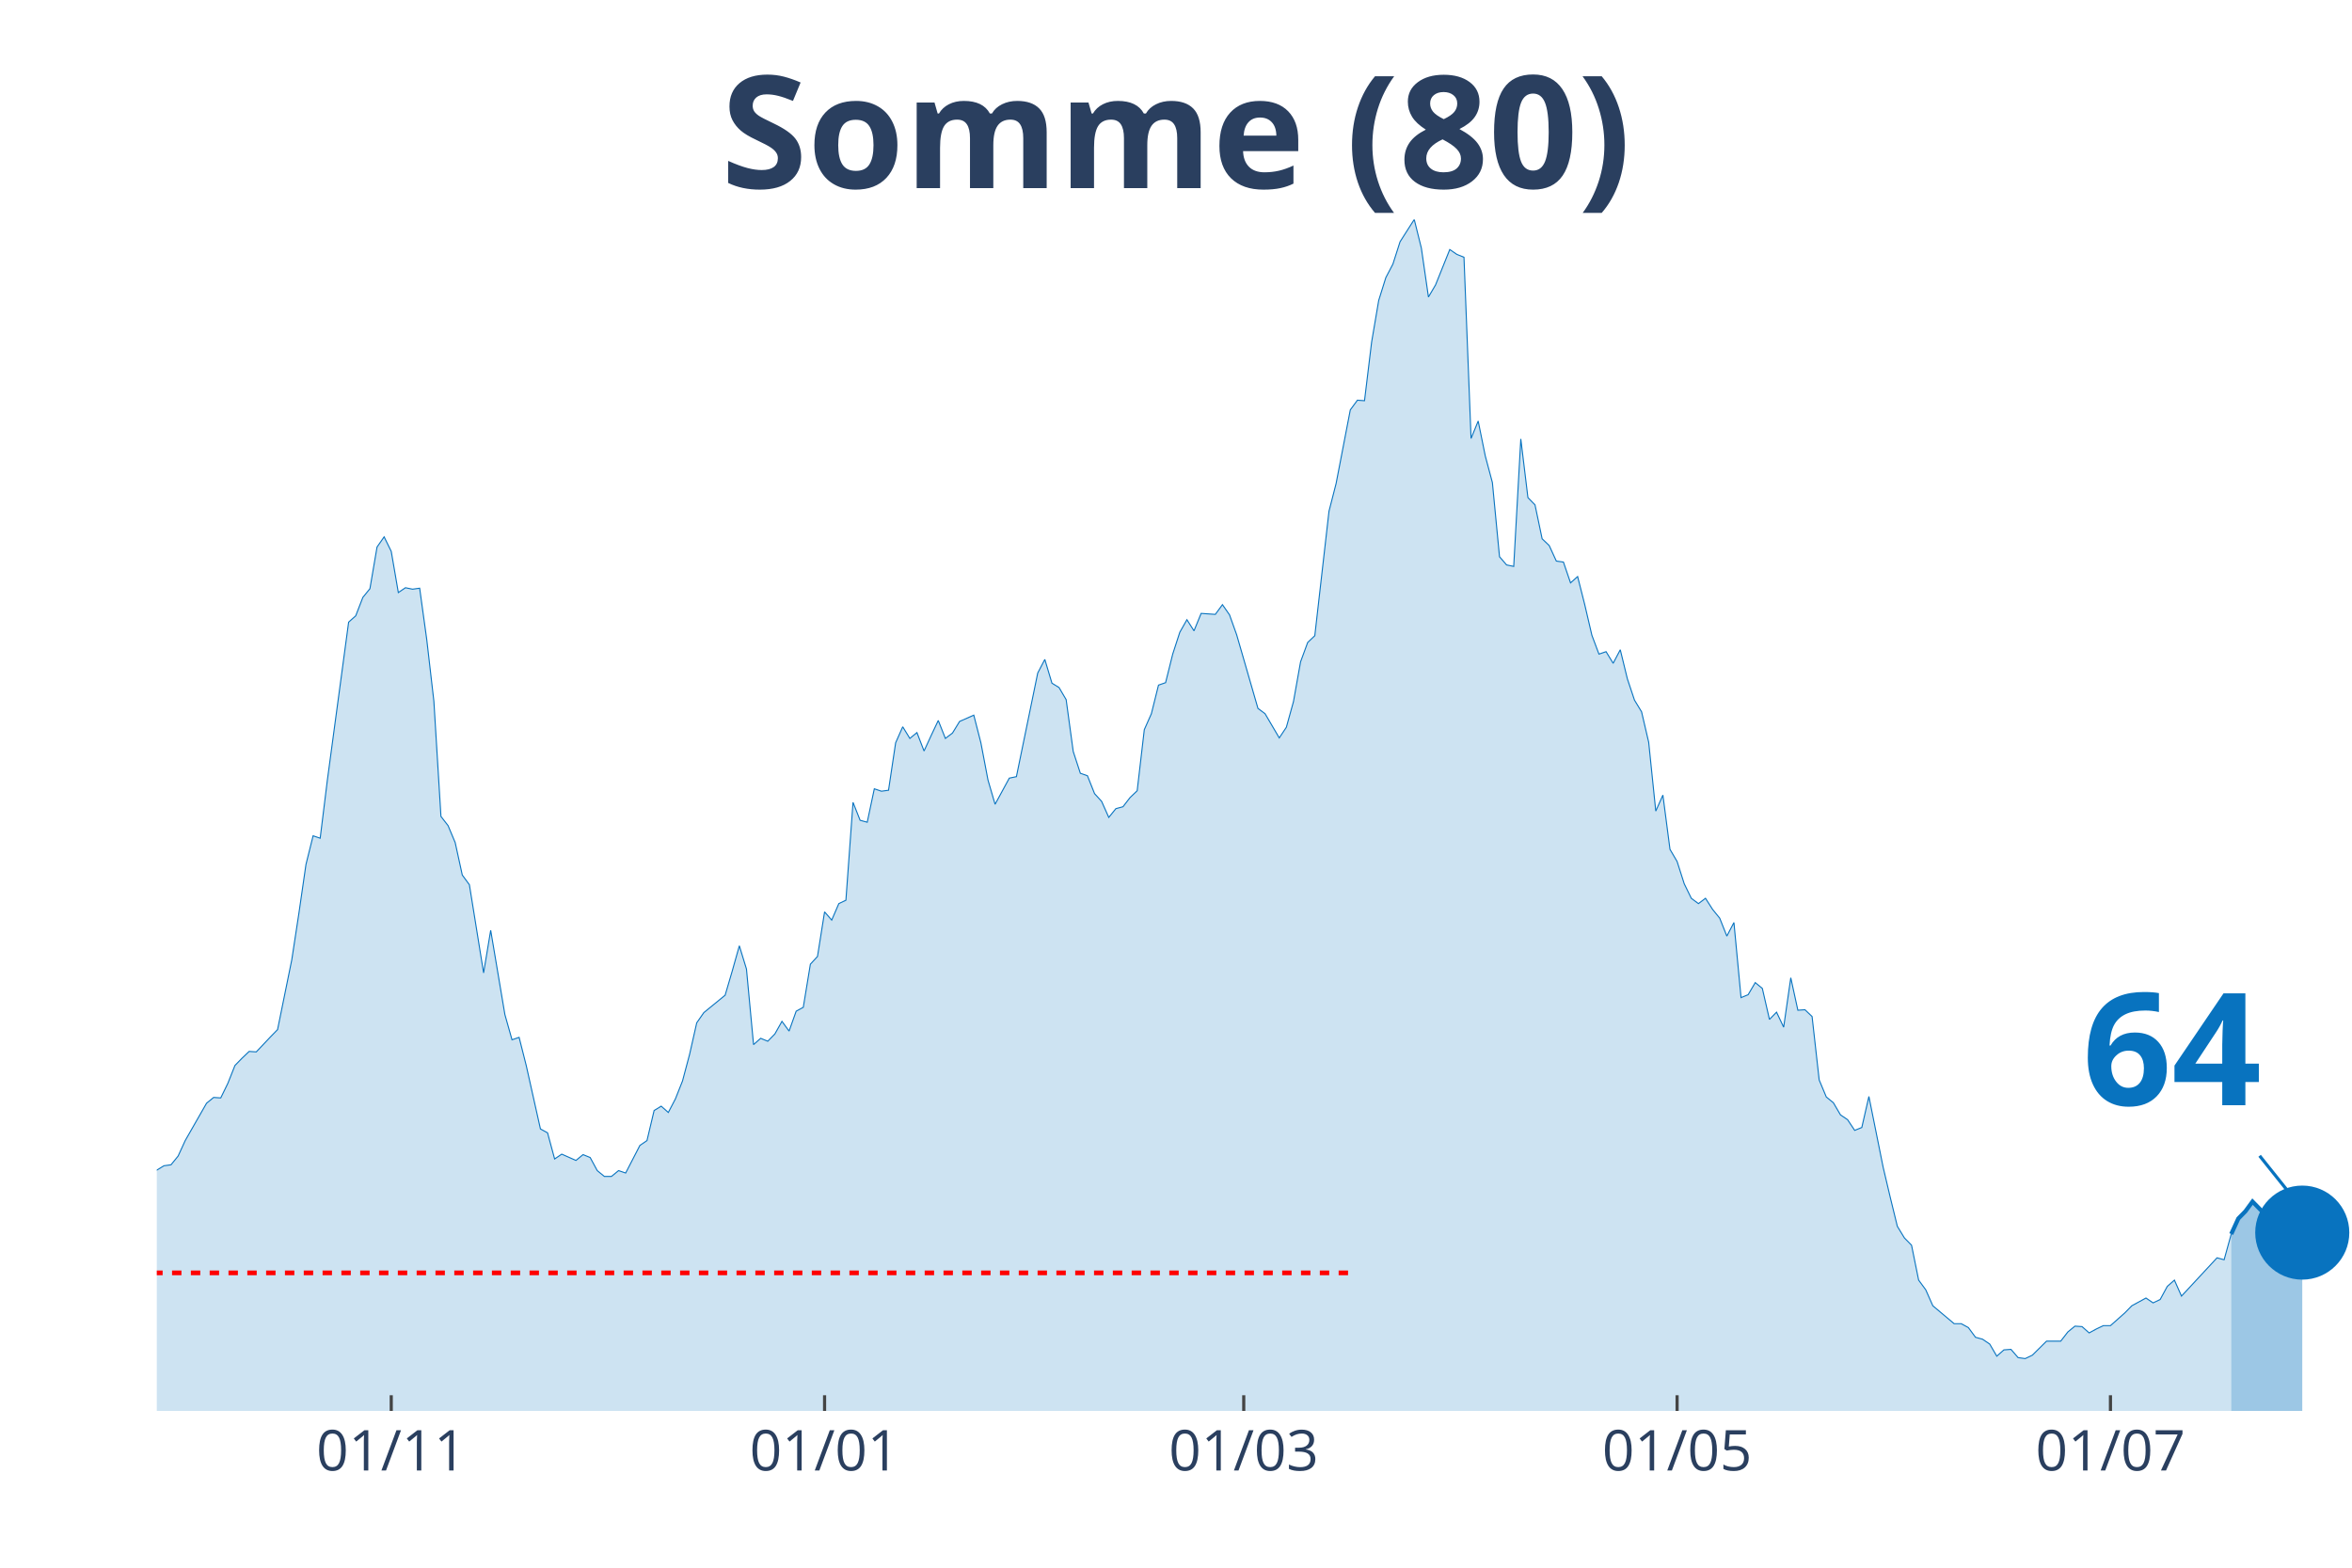
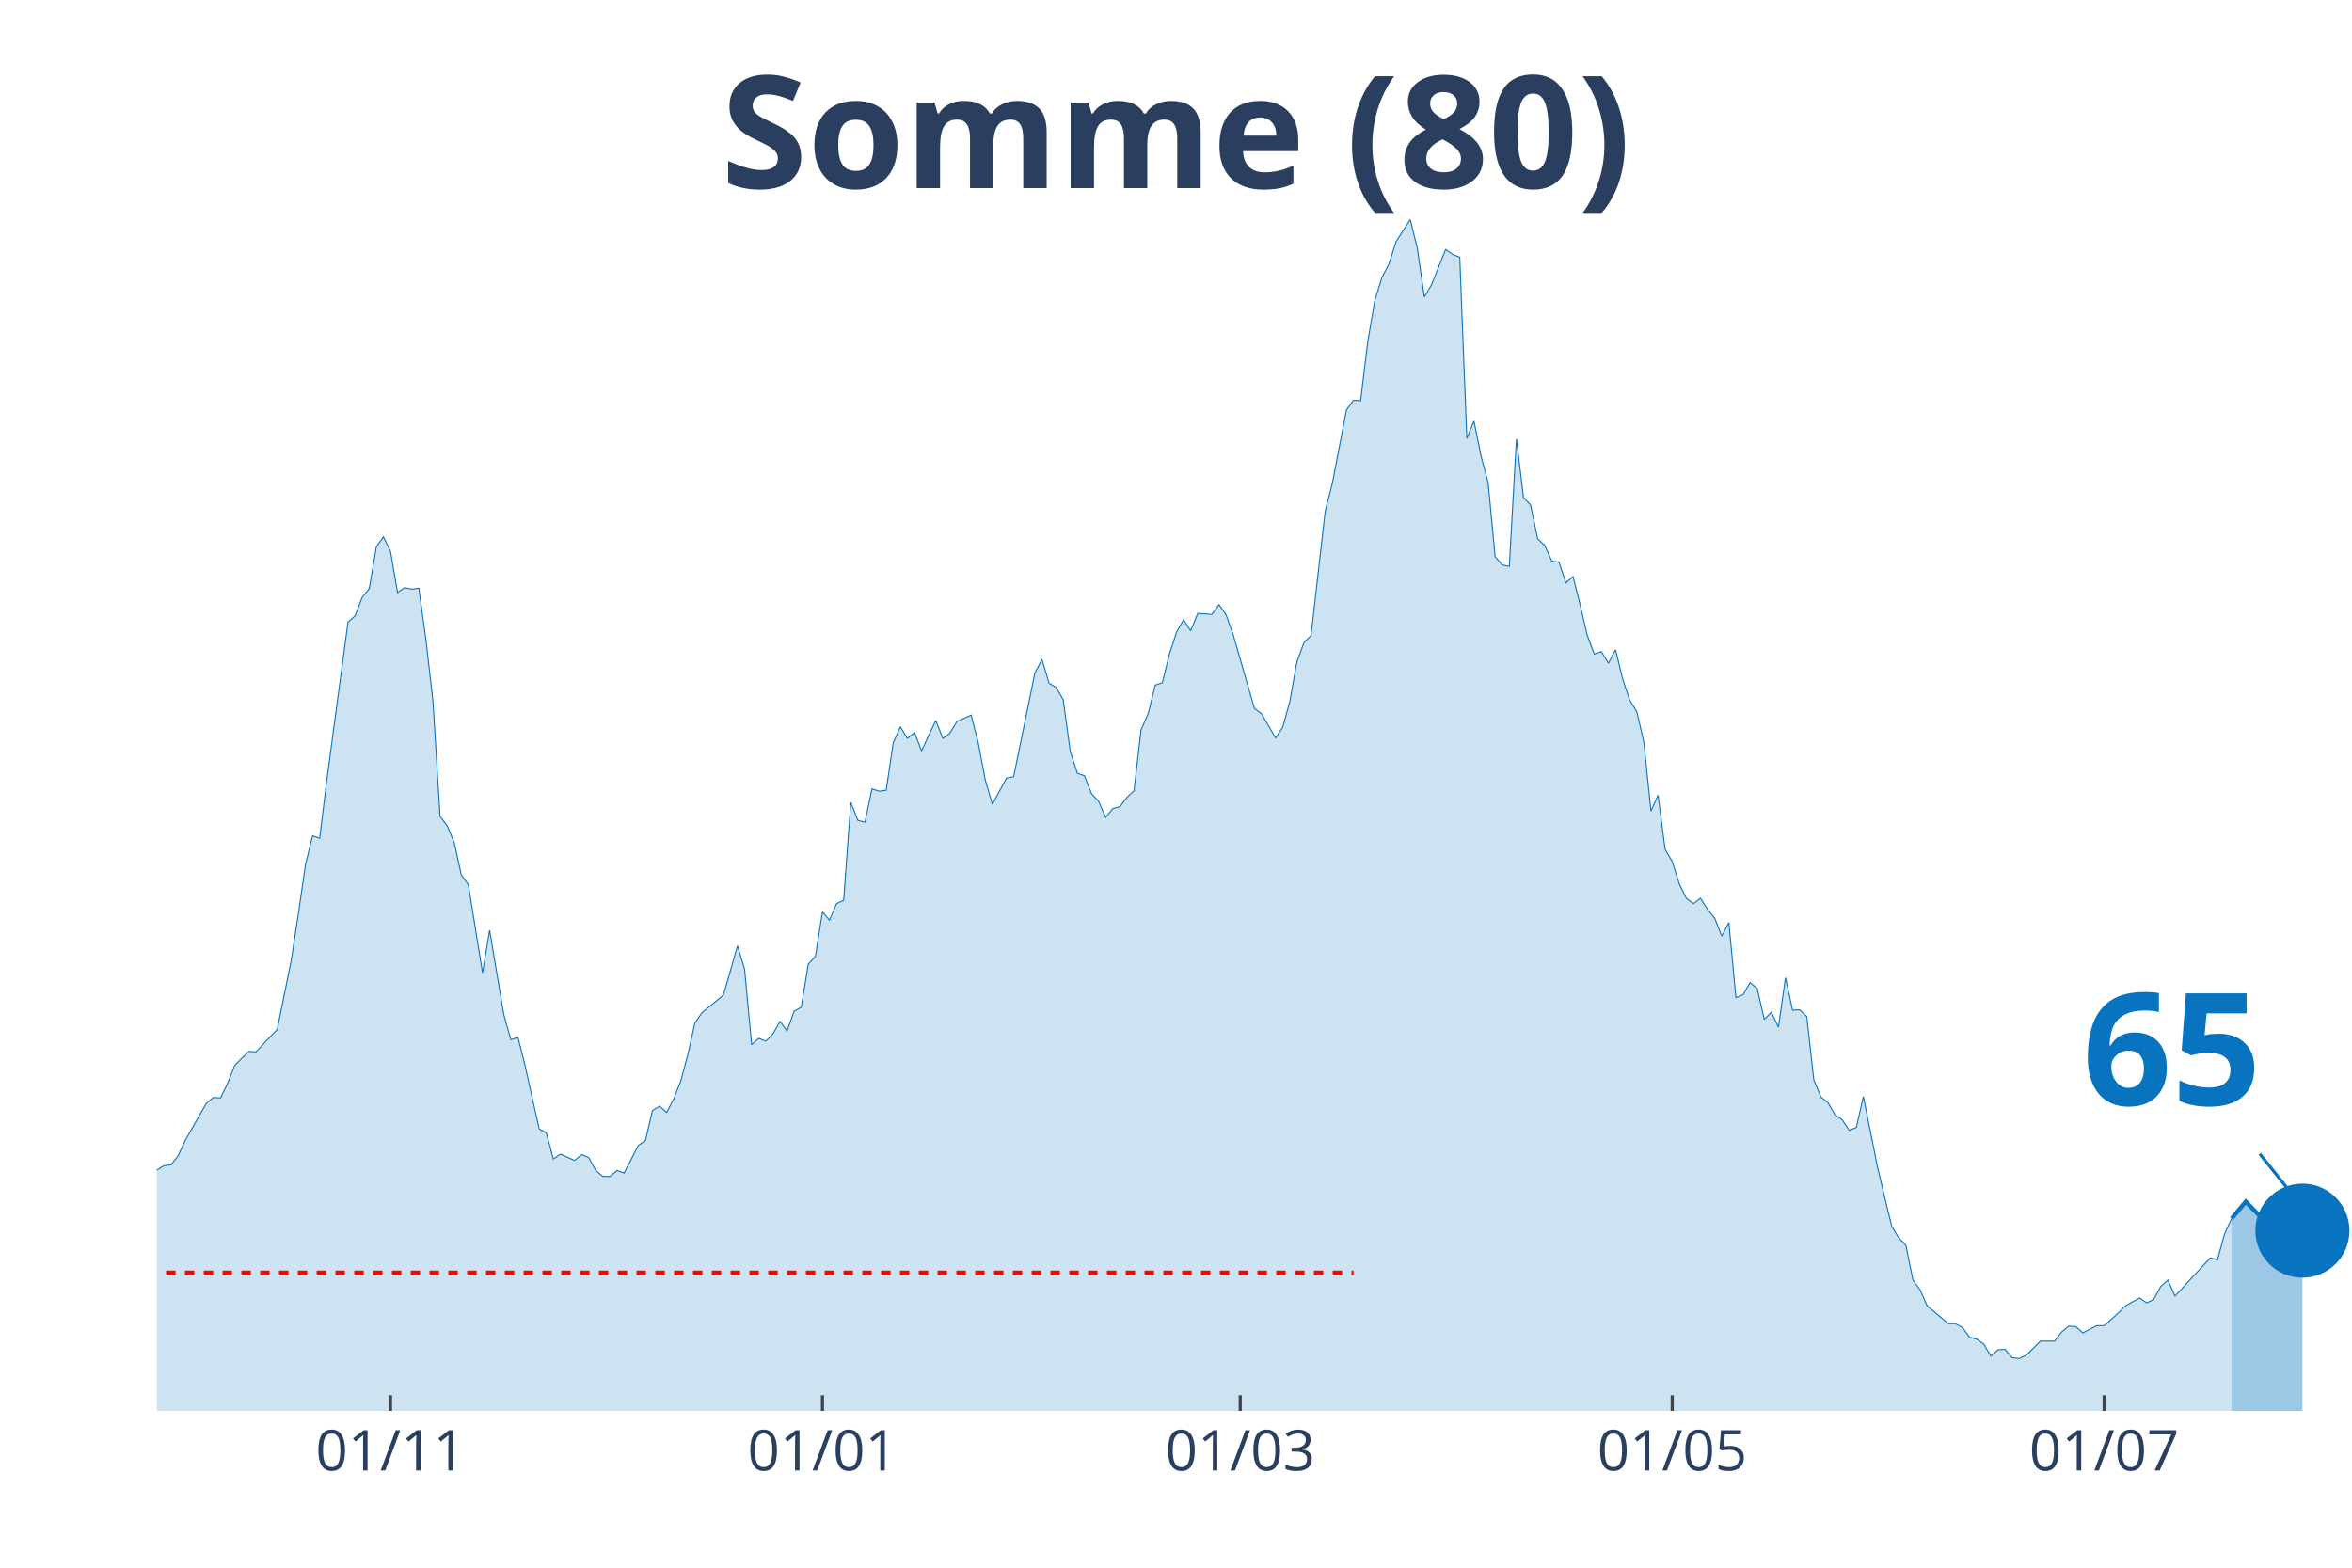
<svg xmlns="http://www.w3.org/2000/svg" class="main-svg" width="1125" height="750" style="" viewBox="0 0 750 500">
  <rect x="0" y="0" width="750" height="500" style="fill: rgb(0, 0, 0); fill-opacity: 0;" />
-   <defs id="defs-48c0f9">
+   <defs id="defs-172149">
    <g class="clips">
-       <clipPath id="clip48c0f9xyplot" class="plotclip">
+       <clipPath id="clip172149xyplot" class="plotclip">
        <rect width="700" height="380" />
      </clipPath>
-       <clipPath class="axesclip" id="clip48c0f9x">
+       <clipPath class="axesclip" id="clip172149x">
        <rect x="50" y="0" width="700" height="500" />
      </clipPath>
-       <clipPath class="axesclip" id="clip48c0f9y">
+       <clipPath class="axesclip" id="clip172149y">
        <rect x="0" y="70" width="750" height="380" />
      </clipPath>
-       <clipPath class="axesclip" id="clip48c0f9xy">
+       <clipPath class="axesclip" id="clip172149xy">
        <rect x="50" y="70" width="700" height="380" />
      </clipPath>
    </g>
    <g class="gradients" />
  </defs>
  <g class="bglayer">
    <rect class="bg" x="50" y="70" width="700" height="380" style="fill: rgb(0, 0, 0); fill-opacity: 0; stroke-width: 0;" />
  </g>
  <g class="layer-below">
    <g class="imagelayer" />
    <g class="shapelayer" />
  </g>
  <g class="cartesianlayer">
    <g class="subplot xy">
      <g class="layer-subplot">
        <g class="shapelayer" />
        <g class="imagelayer" />
      </g>
      <g class="gridlayer">
        <g class="x">
-           <path class="xgrid crisp" transform="translate(124.76,0)" d="M0,70v380" style="stroke: rgb(255, 255, 255); stroke-opacity: 1; stroke-width: 1px;" />
-           <path class="xgrid crisp" transform="translate(262.94,0)" d="M0,70v380" style="stroke: rgb(255, 255, 255); stroke-opacity: 1; stroke-width: 1px;" />
-           <path class="xgrid crisp" transform="translate(396.6,0)" d="M0,70v380" style="stroke: rgb(255, 255, 255); stroke-opacity: 1; stroke-width: 1px;" />
-           <path class="xgrid crisp" transform="translate(534.79,0)" d="M0,70v380" style="stroke: rgb(255, 255, 255); stroke-opacity: 1; stroke-width: 1px;" />
-           <path class="xgrid crisp" transform="translate(672.98,0)" d="M0,70v380" style="stroke: rgb(255, 255, 255); stroke-opacity: 1; stroke-width: 1px;" />
+           <path class="xgrid crisp" transform="translate(124.52,0)" d="M0,70v380" style="stroke: rgb(255, 255, 255); stroke-opacity: 1; stroke-width: 1px;" />
+           <path class="xgrid crisp" transform="translate(262.26,0)" d="M0,70v380" style="stroke: rgb(255, 255, 255); stroke-opacity: 1; stroke-width: 1px;" />
+           <path class="xgrid crisp" transform="translate(395.48,0)" d="M0,70v380" style="stroke: rgb(255, 255, 255); stroke-opacity: 1; stroke-width: 1px;" />
+           <path class="xgrid crisp" transform="translate(533.23,0)" d="M0,70v380" style="stroke: rgb(255, 255, 255); stroke-opacity: 1; stroke-width: 1px;" />
+           <path class="xgrid crisp" transform="translate(670.97,0)" d="M0,70v380" style="stroke: rgb(255, 255, 255); stroke-opacity: 1; stroke-width: 1px;" />
        </g>
        <g class="y" />
      </g>
      <g class="zerolinelayer" />
      <path class="xlines-below" />
      <path class="ylines-below" />
      <g class="overlines-below" />
      <g class="xaxislayer-below" />
      <g class="yaxislayer-below" />
      <g class="overaxes-below" />
-       <g class="plot" transform="translate(50, 70)" clip-path="url('#clip48c0f9xyplot')">
+       <g class="plot" transform="translate(50, 70)" clip-path="url('#clip172149xyplot')">
        <g class="scatterlayer mlayer">
-           <g class="trace scatter trace2cc776" style="stroke-miterlimit: 2;">
+           <g class="trace scatter tracec6902e" style="stroke-miterlimit: 2;">
            <g class="fills">
              <g>
-                 <path class="js-fill" d="M661.49,380L-308.09,380L-308.09,371.66L-292.23,374.9L-289.97,373.2L-278.64,374.59L-276.38,375.52L-269.58,376.91L-267.31,376.91L-212.94,379.07L-210.68,379.23L-144.98,377.22L-142.72,376.45L-133.66,375.36L-131.39,374.44L-117.8,376.14L-115.53,376.91L-106.47,376.6L-104.21,376.29L-83.82,369.18L-81.55,369.03L-77.02,366.86L-74.76,366.71L-70.23,365.78L-67.96,361.15L-61.17,349.56L-58.9,349.09L-49.84,334.1L-47.57,337.35L-43.04,337.04L-40.78,333.33L-33.98,319.73L-31.72,314.94L-27.18,314.32L-24.92,308.76L-22.65,300.72L-20.39,301.96L-18.12,301.81L-15.86,298.41L-11.33,298.71L-9.06,296.71L-6.8,304.9L-4.53,305.21L-2.27,305.36L0,303.2L2.27,301.81L4.53,301.5L6.8,298.71L9.06,293.77L15.86,281.87L18.12,280.02L20.39,280.17L22.65,275.53L24.92,269.82L27.18,267.5L29.45,265.34L31.72,265.49L36.25,260.7L38.51,258.38L43.04,236.13L45.31,221.29L47.57,205.69L49.84,196.57L52.1,197.34L54.37,178.95L61.17,128.42L63.43,126.41L65.7,120.54L67.96,117.76L70.23,104.47L72.49,101.22L74.76,105.86L77.02,118.99L79.29,117.45L81.55,117.91L83.82,117.6L86.08,133.98L88.35,153.61L90.61,190.39L92.88,193.32L95.15,198.73L97.41,209.08L99.68,212.18L104.21,240.3L106.47,226.7L111,253.59L113.27,261.63L115.53,260.85L117.8,269.82L122.33,290.06L124.6,291.3L126.86,299.64L129.13,298.1L133.66,300.11L135.92,298.25L138.19,299.18L140.45,303.35L142.72,305.21L144.98,305.21L147.25,303.35L149.51,304.12L154.05,295.32L156.31,293.77L158.58,284.19L160.84,282.8L163.11,284.81L165.37,280.48L167.64,274.76L169.9,266.26L172.17,256.22L174.43,252.97L181.23,247.41L183.5,239.68L185.76,231.65L188.03,239.06L190.29,263.17L192.56,261.16L194.82,262.09L197.09,259.77L199.35,255.75L201.62,258.85L203.88,252.51L206.15,251.27L208.41,237.52L210.68,235.05L212.94,220.83L215.21,223.46L217.48,218.2L219.74,217.12L222.01,185.9L224.27,191.62L226.54,192.24L228.8,181.58L231.07,182.35L233.33,182.04L235.6,166.9L237.86,161.8L240.13,165.51L242.39,163.65L244.66,169.52L246.93,164.58L249.19,159.79L251.46,165.51L253.72,163.81L255.99,160.1L260.52,158.09L262.78,166.9L265.05,178.8L267.31,186.52L271.84,178.18L274.11,177.71L280.91,144.64L283.17,140.32L285.44,147.89L287.7,149.28L289.97,153.14L292.23,169.68L294.5,176.63L296.76,177.41L299.03,183.12L301.29,185.6L303.56,190.7L305.83,187.91L308.09,187.3L310.36,184.36L312.62,182.2L314.89,162.72L317.15,157.63L319.42,148.51L321.68,147.73L323.95,138.62L326.21,131.66L328.48,127.65L330.74,131.2L333.01,125.64L337.54,125.95L339.81,122.85L342.07,126.1L344.34,132.44L351.13,155.93L353.4,157.63L357.93,165.35L360.19,161.95L362.46,153.76L364.72,141.09L366.99,134.91L369.26,132.75L373.79,93.03L376.05,84.22L380.58,60.73L382.85,57.64L385.11,57.8L387.38,39.1L389.64,25.81L391.91,18.54L394.17,14.22L396.44,7.11L400.97,0L403.24,9.12L405.5,24.73L407.77,20.86L412.3,9.58L414.56,11.13L416.83,12.05L419.09,69.85L421.36,64.29L423.62,75.41L425.89,83.91L428.16,107.56L430.42,110.18L432.69,110.65L434.95,70L437.22,88.7L439.48,91.02L441.75,101.84L444.01,104L446.28,108.95L448.54,109.26L450.81,115.9L453.07,113.89L455.34,122.85L457.61,132.59L459.87,138.62L462.14,137.84L464.4,141.55L466.67,137.23L468.93,146.5L471.2,153.3L473.46,157.01L475.73,166.74L477.99,188.69L480.26,183.59L482.52,200.89L484.79,204.76L487.06,211.87L489.32,216.5L491.59,218.2L493.85,216.5L496.12,220.06L498.38,222.84L500.65,228.56L502.91,224.23L505.18,248.18L507.44,247.25L509.71,243.39L511.97,245.25L514.24,255.14L516.5,252.82L518.77,257.61L521.04,241.85L523.3,252.2L525.57,252.05L527.83,254.21L530.1,274.45L532.36,279.86L534.63,281.72L536.89,285.58L539.16,287.12L541.42,290.52L543.69,289.6L545.95,279.71L550.49,302.27L552.75,311.85L555.02,321.12L557.28,324.83L559.55,327.15L561.81,338.28L564.08,341.37L566.34,346.47L573.14,352.18L575.4,352.18L577.67,353.42L579.94,356.51L582.2,357.13L584.47,358.67L586.73,362.54L589,360.53L591.26,360.37L593.53,363L595.79,363.31L598.06,362.23L602.59,357.75L604.85,357.75L607.12,357.75L609.39,354.81L611.65,352.96L613.92,353.11L616.18,355.12L618.45,353.88L620.71,352.8L622.98,352.8L627.51,348.78L629.77,346.47L634.3,343.99L636.57,345.54L638.83,344.46L641.1,340.28L643.37,338.28L645.63,343.38L656.96,331.17L659.22,331.79L661.49,323.59" style="fill: rgb(8, 115, 191); fill-opacity: 0.2; stroke-width: 0;" />
+                 <path class="js-fill" d="M661.61,380L-307.1,380L-307.1,371.66L-291.29,374.9L-289.03,373.2L-277.74,374.59L-275.48,375.52L-268.71,376.91L-266.45,376.91L-212.26,379.07L-210,379.23L-144.52,377.22L-142.26,376.45L-133.23,375.36L-130.97,374.44L-117.42,376.14L-115.16,376.91L-106.13,376.6L-103.87,376.29L-83.55,369.18L-81.29,369.03L-76.77,366.86L-74.52,366.71L-70,365.78L-67.74,361.15L-60.97,349.56L-58.71,349.09L-49.68,334.1L-47.42,337.35L-42.9,337.04L-40.65,333.33L-33.87,319.73L-31.61,314.94L-27.1,314.32L-24.84,308.76L-22.58,300.72L-20.32,301.96L-18.06,301.81L-15.81,298.41L-11.29,298.71L-9.03,296.71L-6.77,304.9L-4.52,305.21L-2.26,305.36L0,303.2L2.26,301.81L4.52,301.5L6.77,298.71L9.03,293.77L15.81,281.87L18.06,280.02L20.32,280.17L22.58,275.53L24.84,269.82L27.1,267.5L29.35,265.34L31.61,265.49L36.13,260.7L38.39,258.38L42.9,236.13L45.16,221.29L47.42,205.69L49.68,196.57L51.94,197.34L54.19,178.95L60.97,128.42L63.23,126.41L65.48,120.54L67.74,117.76L70,104.47L72.26,101.22L74.52,105.86L76.77,118.99L79.03,117.45L81.29,117.91L83.55,117.6L85.81,133.98L88.06,153.61L90.32,190.39L92.58,193.32L94.84,198.73L97.1,209.08L99.35,212.18L103.87,240.3L106.13,226.7L110.65,253.59L112.9,261.63L115.16,260.85L117.42,269.82L121.94,290.06L124.19,291.3L126.45,299.64L128.71,298.1L133.23,300.11L135.48,298.25L137.74,299.18L140,303.35L142.26,305.21L144.52,305.21L146.77,303.35L149.03,304.12L153.55,295.32L155.81,293.77L158.06,284.19L160.32,282.8L162.58,284.81L164.84,280.48L167.1,274.76L169.35,266.26L171.61,256.22L173.87,252.97L180.65,247.41L182.9,239.68L185.16,231.65L187.42,239.06L189.68,263.17L191.94,261.16L194.19,262.09L196.45,259.77L198.71,255.75L200.97,258.85L203.23,252.51L205.48,251.27L207.74,237.52L210,235.05L212.26,220.83L214.52,223.46L216.77,218.2L219.03,217.12L221.29,185.9L223.55,191.62L225.81,192.24L228.06,181.58L230.32,182.35L232.58,182.04L234.84,166.9L237.1,161.8L239.35,165.51L241.61,163.65L243.87,169.52L246.13,164.58L248.39,159.79L250.65,165.51L252.9,163.81L255.16,160.1L259.68,158.09L261.94,166.9L264.19,178.8L266.45,186.52L270.97,178.18L273.23,177.71L280,144.64L282.26,140.32L284.52,147.89L286.77,149.28L289.03,153.14L291.29,169.68L293.55,176.63L295.81,177.41L298.06,183.12L300.32,185.6L302.58,190.7L304.84,187.91L307.1,187.3L309.35,184.36L311.61,182.2L313.87,162.72L316.13,157.63L318.39,148.51L320.65,147.73L322.9,138.62L325.16,131.66L327.42,127.65L329.68,131.2L331.94,125.64L336.45,125.95L338.71,122.85L340.97,126.1L343.23,132.44L350,155.93L352.26,157.63L356.77,165.35L359.03,161.95L361.29,153.76L363.55,141.09L365.81,134.91L368.06,132.75L372.58,93.03L374.84,84.22L379.35,60.73L381.61,57.64L383.87,57.8L386.13,39.1L388.39,25.81L390.65,18.54L392.9,14.22L395.16,7.11L399.68,0L401.94,9.12L404.19,24.73L406.45,20.86L410.97,9.58L413.23,11.13L415.48,12.05L417.74,69.85L420,64.29L422.26,75.41L424.52,83.91L426.77,107.56L429.03,110.18L431.29,110.65L433.55,70L435.81,88.7L438.06,91.02L440.32,101.84L442.58,104L444.84,108.95L447.1,109.26L449.35,115.9L451.61,113.89L453.87,122.85L456.13,132.59L458.39,138.62L460.65,137.84L462.9,141.55L465.16,137.23L467.42,146.5L469.68,153.3L471.94,157.01L474.19,166.74L476.45,188.69L478.71,183.59L480.97,200.89L483.23,204.76L485.48,211.87L487.74,216.5L490,218.2L492.26,216.5L494.52,220.06L496.77,222.84L499.03,228.56L501.29,224.23L503.55,248.18L505.81,247.25L508.06,243.39L510.32,245.25L512.58,255.14L514.84,252.82L517.1,257.61L519.35,241.85L521.61,252.2L523.87,252.05L526.13,254.21L528.39,274.45L530.65,279.86L532.9,281.72L535.16,285.58L537.42,287.12L539.68,290.52L541.94,289.6L544.19,279.71L548.71,302.27L550.97,311.85L553.23,321.12L555.48,324.83L557.74,327.15L560,338.28L562.26,341.37L564.52,346.47L571.29,352.18L573.55,352.18L575.81,353.42L578.06,356.51L580.32,357.13L582.58,358.67L584.84,362.54L587.1,360.53L589.35,360.37L591.61,363L593.87,363.31L596.13,362.23L600.65,357.75L602.9,357.75L605.16,357.75L607.42,354.81L609.68,352.96L611.94,353.11L614.19,355.12L616.45,353.88L618.71,352.8L620.97,352.8L625.48,348.78L627.74,346.47L632.26,343.99L634.52,345.54L636.77,344.46L639.03,340.28L641.29,338.28L643.55,343.38L654.84,331.17L657.1,331.79L659.35,323.59L661.61,318.65" style="fill: rgb(8, 115, 191); fill-opacity: 0.2; stroke-width: 0;" />
              </g>
            </g>
            <g class="errorbars" />
            <g class="lines">
-               <path class="js-line" d="M-308.09,371.66L-292.23,374.9L-289.97,373.2L-278.64,374.59L-276.38,375.52L-269.58,376.91L-267.31,376.91L-212.94,379.07L-210.68,379.23L-144.98,377.22L-142.72,376.45L-133.66,375.36L-131.39,374.44L-117.8,376.14L-115.53,376.91L-106.47,376.6L-104.21,376.29L-83.82,369.18L-81.55,369.03L-77.02,366.86L-74.76,366.71L-70.23,365.78L-67.96,361.15L-61.17,349.56L-58.9,349.09L-49.84,334.1L-47.57,337.35L-43.04,337.04L-40.78,333.33L-33.98,319.73L-31.72,314.94L-27.18,314.32L-24.92,308.76L-22.65,300.72L-20.39,301.96L-18.12,301.81L-15.86,298.41L-11.33,298.71L-9.06,296.71L-6.8,304.9L-4.53,305.21L-2.27,305.36L0,303.2L2.27,301.81L4.53,301.5L6.8,298.71L9.06,293.77L15.86,281.87L18.12,280.02L20.39,280.17L22.65,275.53L24.92,269.82L27.18,267.5L29.45,265.34L31.72,265.49L36.25,260.7L38.51,258.38L43.04,236.13L45.31,221.29L47.57,205.69L49.84,196.57L52.1,197.34L54.37,178.95L61.17,128.42L63.43,126.41L65.7,120.54L67.96,117.76L70.23,104.47L72.49,101.22L74.76,105.86L77.02,118.99L79.29,117.45L81.55,117.91L83.82,117.6L86.08,133.98L88.35,153.61L90.61,190.39L92.88,193.32L95.15,198.73L97.41,209.08L99.68,212.18L104.21,240.3L106.47,226.7L111,253.59L113.27,261.63L115.53,260.85L117.8,269.82L122.33,290.06L124.6,291.3L126.86,299.64L129.13,298.1L133.66,300.11L135.92,298.25L138.19,299.18L140.45,303.35L142.72,305.21L144.98,305.21L147.25,303.35L149.51,304.12L154.05,295.32L156.31,293.77L158.58,284.19L160.84,282.8L163.11,284.81L165.37,280.48L167.64,274.76L169.9,266.26L172.17,256.22L174.43,252.97L181.23,247.41L183.5,239.68L185.76,231.65L188.03,239.06L190.29,263.17L192.56,261.16L194.82,262.09L197.09,259.77L199.35,255.75L201.62,258.85L203.88,252.51L206.15,251.27L208.41,237.52L210.68,235.05L212.94,220.83L215.21,223.46L217.48,218.2L219.74,217.12L222.01,185.9L224.27,191.62L226.54,192.24L228.8,181.58L231.07,182.35L233.33,182.04L235.6,166.9L237.86,161.8L240.13,165.51L242.39,163.65L244.66,169.52L246.93,164.58L249.19,159.79L251.46,165.51L253.72,163.81L255.99,160.1L260.52,158.09L262.78,166.9L265.05,178.8L267.31,186.52L271.84,178.18L274.11,177.71L280.91,144.64L283.17,140.32L285.44,147.89L287.7,149.28L289.97,153.14L292.23,169.68L294.5,176.63L296.76,177.41L299.03,183.12L301.29,185.6L303.56,190.7L305.83,187.91L308.09,187.3L310.36,184.36L312.62,182.2L314.89,162.72L317.15,157.63L319.42,148.51L321.68,147.73L323.95,138.62L326.21,131.66L328.48,127.65L330.74,131.2L333.01,125.64L337.54,125.95L339.81,122.85L342.07,126.1L344.34,132.44L351.13,155.93L353.4,157.63L357.93,165.35L360.19,161.95L362.46,153.76L364.72,141.09L366.99,134.91L369.26,132.75L373.79,93.03L376.05,84.22L380.58,60.73L382.85,57.64L385.11,57.8L387.38,39.1L389.64,25.81L391.91,18.54L394.17,14.22L396.44,7.11L400.97,0L403.24,9.12L405.5,24.73L407.77,20.86L412.3,9.58L414.56,11.13L416.83,12.05L419.09,69.85L421.36,64.29L423.62,75.41L425.89,83.91L428.16,107.56L430.42,110.18L432.69,110.65L434.95,70L437.22,88.7L439.48,91.02L441.75,101.84L444.01,104L446.28,108.95L448.54,109.26L450.81,115.9L453.07,113.89L455.34,122.85L457.61,132.59L459.87,138.62L462.14,137.84L464.4,141.55L466.67,137.23L468.93,146.5L471.2,153.3L473.46,157.01L475.73,166.74L477.99,188.69L480.26,183.59L482.52,200.89L484.79,204.76L487.06,211.87L489.32,216.5L491.59,218.2L493.85,216.5L496.12,220.06L498.38,222.84L500.65,228.56L502.91,224.23L505.18,248.18L507.44,247.25L509.71,243.39L511.97,245.25L514.24,255.14L516.5,252.82L518.77,257.61L521.04,241.85L523.3,252.2L525.57,252.05L527.83,254.21L530.1,274.45L532.36,279.86L534.63,281.72L536.89,285.58L539.16,287.12L541.42,290.52L543.69,289.6L545.95,279.71L550.49,302.27L552.75,311.85L555.02,321.12L557.28,324.83L559.55,327.15L561.81,338.28L564.08,341.37L566.34,346.47L573.14,352.18L575.4,352.18L577.67,353.42L579.94,356.51L582.2,357.13L584.47,358.67L586.73,362.54L589,360.53L591.26,360.37L593.53,363L595.79,363.31L598.06,362.23L602.59,357.75L604.85,357.75L607.12,357.75L609.39,354.81L611.65,352.96L613.92,353.11L616.18,355.12L618.45,353.88L620.71,352.8L622.98,352.8L627.51,348.78L629.77,346.47L634.3,343.99L636.57,345.54L638.83,344.46L641.1,340.28L643.37,338.28L645.63,343.38L656.96,331.17L659.22,331.79L661.49,323.59" style="vector-effect: non-scaling-stroke; fill: none; stroke: rgb(8, 115, 191); stroke-opacity: 1; stroke-width: 0.5px; opacity: 1;" />
+               <path class="js-line" d="M-307.1,371.66L-291.29,374.9L-289.03,373.2L-277.74,374.59L-275.48,375.52L-268.71,376.91L-266.45,376.91L-212.26,379.07L-210,379.23L-144.52,377.22L-142.26,376.45L-133.23,375.36L-130.97,374.44L-117.42,376.14L-115.16,376.91L-106.13,376.6L-103.87,376.29L-83.55,369.18L-81.29,369.03L-76.77,366.86L-74.52,366.71L-70,365.78L-67.74,361.15L-60.97,349.56L-58.71,349.09L-49.68,334.1L-47.42,337.35L-42.9,337.04L-40.65,333.33L-33.87,319.73L-31.61,314.94L-27.1,314.32L-24.84,308.76L-22.58,300.72L-20.32,301.96L-18.06,301.81L-15.81,298.41L-11.29,298.71L-9.03,296.71L-6.77,304.9L-4.52,305.21L-2.26,305.36L0,303.2L2.26,301.81L4.52,301.5L6.77,298.71L9.03,293.77L15.81,281.87L18.06,280.02L20.32,280.17L22.58,275.53L24.84,269.82L27.1,267.5L29.35,265.34L31.61,265.49L36.13,260.7L38.39,258.38L42.9,236.13L45.16,221.29L47.42,205.69L49.68,196.57L51.94,197.34L54.19,178.95L60.97,128.42L63.23,126.41L65.48,120.54L67.74,117.76L70,104.47L72.26,101.22L74.52,105.86L76.77,118.99L79.03,117.45L81.29,117.91L83.55,117.6L85.81,133.98L88.06,153.61L90.32,190.39L92.58,193.32L94.84,198.73L97.1,209.08L99.35,212.18L103.87,240.3L106.13,226.7L110.65,253.59L112.9,261.63L115.16,260.85L117.42,269.82L121.94,290.06L124.19,291.3L126.45,299.64L128.71,298.1L133.23,300.11L135.48,298.25L137.74,299.18L140,303.35L142.26,305.21L144.52,305.21L146.77,303.35L149.03,304.12L153.55,295.32L155.81,293.77L158.06,284.19L160.32,282.8L162.58,284.81L164.84,280.48L167.1,274.76L169.35,266.26L171.61,256.22L173.87,252.97L180.65,247.41L182.9,239.68L185.16,231.65L187.42,239.06L189.68,263.17L191.94,261.16L194.19,262.09L196.45,259.77L198.71,255.75L200.97,258.85L203.23,252.51L205.48,251.27L207.74,237.52L210,235.05L212.26,220.83L214.52,223.46L216.77,218.2L219.03,217.12L221.29,185.9L223.55,191.62L225.81,192.24L228.06,181.58L230.32,182.35L232.58,182.04L234.84,166.9L237.1,161.8L239.35,165.51L241.61,163.65L243.87,169.52L246.13,164.58L248.39,159.79L250.65,165.51L252.9,163.81L255.16,160.1L259.68,158.09L261.94,166.9L264.19,178.8L266.45,186.52L270.97,178.18L273.23,177.71L280,144.64L282.26,140.32L284.52,147.89L286.77,149.28L289.03,153.14L291.29,169.68L293.55,176.63L295.81,177.41L298.06,183.12L300.32,185.6L302.58,190.7L304.84,187.91L307.1,187.3L309.35,184.36L311.61,182.2L313.87,162.72L316.13,157.63L318.39,148.51L320.65,147.73L322.9,138.62L325.16,131.66L327.42,127.65L329.68,131.2L331.94,125.64L336.45,125.95L338.71,122.85L340.97,126.1L343.23,132.44L350,155.93L352.26,157.63L356.77,165.35L359.03,161.95L361.29,153.76L363.55,141.09L365.81,134.91L368.06,132.75L372.58,93.03L374.84,84.22L379.35,60.73L381.61,57.64L383.87,57.8L386.13,39.1L388.39,25.81L390.65,18.54L392.9,14.22L395.16,7.11L399.68,0L401.94,9.12L404.19,24.73L406.45,20.86L410.97,9.58L413.23,11.13L415.48,12.05L417.74,69.85L420,64.29L422.26,75.41L424.52,83.91L426.77,107.56L429.03,110.18L431.29,110.65L433.55,70L435.81,88.7L438.06,91.02L440.32,101.84L442.58,104L444.84,108.95L447.1,109.26L449.35,115.9L451.61,113.89L453.87,122.85L456.13,132.59L458.39,138.62L460.65,137.84L462.9,141.55L465.16,137.23L467.42,146.5L469.68,153.3L471.94,157.01L474.19,166.74L476.45,188.69L478.71,183.59L480.97,200.89L483.23,204.76L485.48,211.87L487.74,216.5L490,218.2L492.26,216.5L494.52,220.06L496.77,222.84L499.03,228.56L501.29,224.23L503.55,248.18L505.81,247.25L508.06,243.39L510.32,245.25L512.58,255.14L514.84,252.82L517.1,257.61L519.35,241.85L521.61,252.2L523.87,252.05L526.13,254.21L528.39,274.45L530.65,279.86L532.9,281.72L535.16,285.58L537.42,287.12L539.68,290.52L541.94,289.6L544.19,279.71L548.71,302.27L550.97,311.85L553.23,321.12L555.48,324.83L557.74,327.15L560,338.28L562.26,341.37L564.52,346.47L571.29,352.18L573.55,352.18L575.81,353.42L578.06,356.51L580.32,357.13L582.58,358.67L584.84,362.54L587.1,360.53L589.35,360.37L591.61,363L593.87,363.31L596.13,362.23L600.65,357.75L602.9,357.75L605.16,357.75L607.42,354.81L609.68,352.96L611.94,353.11L614.19,355.12L616.45,353.88L618.71,352.8L620.97,352.8L625.48,348.78L627.74,346.47L632.26,343.99L634.52,345.54L636.77,344.46L639.03,340.28L641.29,338.28L643.55,343.38L654.84,331.17L657.1,331.79L659.35,323.59L661.61,318.65" style="vector-effect: non-scaling-stroke; fill: none; stroke: rgb(8, 115, 191); stroke-opacity: 1; stroke-width: 0.5px; opacity: 1;" />
            </g>
            <g class="points" />
            <g class="text" />
          </g>
-           <g class="trace scatter trace231e91" style="stroke-miterlimit: 2;">
+           <g class="trace scatter trace247d0a" style="stroke-miterlimit: 2;">
            <g class="fills">
              <g>
-                 <path class="js-fill" d="M684.14,380L661.49,380L661.49,323.59L663.75,318.65L666.02,316.33L668.28,313.24L670.55,315.56L672.82,317.88L675.08,316.33L677.35,314.17L679.61,318.65L684.14,323.13" style="fill: rgb(8, 115, 191); fill-opacity: 0.4; stroke-width: 0;" />
+                 <path class="js-fill" d="M684.19,380L661.61,380L661.61,318.65L666.13,313.24L668.39,315.56L670.65,317.88L672.9,316.18L675.16,314.01L677.42,318.5L681.94,322.98L684.19,322.51" style="fill: rgb(8, 115, 191); fill-opacity: 0.4; stroke-width: 0;" />
              </g>
            </g>
            <g class="errorbars" />
            <g class="lines">
-               <path class="js-line" d="M661.49,323.59L663.75,318.65L666.02,316.33L668.28,313.24L670.55,315.56L672.82,317.88L675.08,316.33L677.35,314.17L679.61,318.65L684.14,323.13" style="vector-effect: non-scaling-stroke; fill: none; stroke: rgb(8, 115, 191); stroke-opacity: 1; stroke-width: 2px; opacity: 1;" />
+               <path class="js-line" d="M661.61,318.65L666.13,313.24L668.39,315.56L670.65,317.88L672.9,316.18L675.16,314.01L677.42,318.5L681.94,322.98L684.19,322.51" style="vector-effect: non-scaling-stroke; fill: none; stroke: rgb(8, 115, 191); stroke-opacity: 1; stroke-width: 2px; opacity: 1;" />
            </g>
            <g class="points" />
            <g class="text" />
          </g>
-           <g class="trace scatter traceaeae74" style="stroke-miterlimit: 2; opacity: 1;">
+           <g class="trace scatter tracef2f111" style="stroke-miterlimit: 2; opacity: 1;">
            <g class="fills" />
            <g class="errorbars" />
            <g class="lines" />
            <g class="points">
-               <path class="point" transform="translate(684.14,323.13)" d="M15,0A15,15 0 1,1 0,-15A15,15 0 0,1 15,0Z" style="opacity: 1; stroke-width: 0px; fill: rgb(8, 115, 191); fill-opacity: 1;" />
+               <path class="point" transform="translate(684.19,322.51)" d="M15,0A15,15 0 1,1 0,-15A15,15 0 0,1 15,0Z" style="opacity: 1; stroke-width: 0px; fill: rgb(8, 115, 191); fill-opacity: 1;" />
            </g>
            <g class="text" />
          </g>
        </g>
      </g>
      <g class="overplot" />
      <path class="xlines-above crisp" style="fill: none; stroke-width: 1px; stroke: rgb(0, 0, 0); stroke-opacity: 0;" d="" />
      <path class="ylines-above crisp" style="fill: none;" d="M0,0" />
      <g class="overlines-above" />
      <g class="xaxislayer-above">
-         <path class="xtick ticks crisp" d="M0,450v-5" transform="translate(124.76,0)" style="stroke: rgb(68, 68, 68); stroke-opacity: 1; stroke-width: 1px;" />
-         <path class="xtick ticks crisp" d="M0,450v-5" transform="translate(262.94,0)" style="stroke: rgb(68, 68, 68); stroke-opacity: 1; stroke-width: 1px;" />
-         <path class="xtick ticks crisp" d="M0,450v-5" transform="translate(396.6,0)" style="stroke: rgb(68, 68, 68); stroke-opacity: 1; stroke-width: 1px;" />
-         <path class="xtick ticks crisp" d="M0,450v-5" transform="translate(534.79,0)" style="stroke: rgb(68, 68, 68); stroke-opacity: 1; stroke-width: 1px;" />
-         <path class="xtick ticks crisp" d="M0,450v-5" transform="translate(672.98,0)" style="stroke: rgb(68, 68, 68); stroke-opacity: 1; stroke-width: 1px;" />
+         <path class="xtick ticks crisp" d="M0,450v-5" transform="translate(124.52,0)" style="stroke: rgb(68, 68, 68); stroke-opacity: 1; stroke-width: 1px;" />
+         <path class="xtick ticks crisp" d="M0,450v-5" transform="translate(262.26,0)" style="stroke: rgb(68, 68, 68); stroke-opacity: 1; stroke-width: 1px;" />
+         <path class="xtick ticks crisp" d="M0,450v-5" transform="translate(395.48,0)" style="stroke: rgb(68, 68, 68); stroke-opacity: 1; stroke-width: 1px;" />
+         <path class="xtick ticks crisp" d="M0,450v-5" transform="translate(533.23,0)" style="stroke: rgb(68, 68, 68); stroke-opacity: 1; stroke-width: 1px;" />
+         <path class="xtick ticks crisp" d="M0,450v-5" transform="translate(670.97,0)" style="stroke: rgb(68, 68, 68); stroke-opacity: 1; stroke-width: 1px;" />
        <g class="xtick">
-           <text text-anchor="middle" x="0" y="469" transform="translate(124.76,0)" style="font-family: 'Open Sans', verdana, arial, sans-serif; font-size: 18px; fill: rgb(42, 63, 95); fill-opacity: 1; white-space: pre;">01/11</text>
+           <text text-anchor="middle" x="0" y="469" transform="translate(124.52,0)" style="font-family: 'Open Sans', verdana, arial, sans-serif; font-size: 18px; fill: rgb(42, 63, 95); fill-opacity: 1; white-space: pre;">01/11</text>
        </g>
        <g class="xtick">
-           <text text-anchor="middle" x="0" y="469" transform="translate(262.94,0)" style="font-family: 'Open Sans', verdana, arial, sans-serif; font-size: 18px; fill: rgb(42, 63, 95); fill-opacity: 1; white-space: pre;">01/01</text>
+           <text text-anchor="middle" x="0" y="469" transform="translate(262.26,0)" style="font-family: 'Open Sans', verdana, arial, sans-serif; font-size: 18px; fill: rgb(42, 63, 95); fill-opacity: 1; white-space: pre;">01/01</text>
        </g>
        <g class="xtick">
-           <text text-anchor="middle" x="0" y="469" transform="translate(396.6,0)" style="font-family: 'Open Sans', verdana, arial, sans-serif; font-size: 18px; fill: rgb(42, 63, 95); fill-opacity: 1; white-space: pre;">01/03</text>
+           <text text-anchor="middle" x="0" y="469" transform="translate(395.48,0)" style="font-family: 'Open Sans', verdana, arial, sans-serif; font-size: 18px; fill: rgb(42, 63, 95); fill-opacity: 1; white-space: pre;">01/03</text>
        </g>
        <g class="xtick">
-           <text text-anchor="middle" x="0" y="469" transform="translate(534.79,0)" style="font-family: 'Open Sans', verdana, arial, sans-serif; font-size: 18px; fill: rgb(42, 63, 95); fill-opacity: 1; white-space: pre;">01/05</text>
+           <text text-anchor="middle" x="0" y="469" transform="translate(533.23,0)" style="font-family: 'Open Sans', verdana, arial, sans-serif; font-size: 18px; fill: rgb(42, 63, 95); fill-opacity: 1; white-space: pre;">01/05</text>
        </g>
        <g class="xtick">
-           <text text-anchor="middle" x="0" y="469" transform="translate(672.98,0)" style="font-family: 'Open Sans', verdana, arial, sans-serif; font-size: 18px; fill: rgb(42, 63, 95); fill-opacity: 1; white-space: pre;">01/07</text>
+           <text text-anchor="middle" x="0" y="469" transform="translate(670.97,0)" style="font-family: 'Open Sans', verdana, arial, sans-serif; font-size: 18px; fill: rgb(42, 63, 95); fill-opacity: 1; white-space: pre;">01/07</text>
        </g>
      </g>
      <g class="yaxislayer-above" />
      <g class="overaxes-above" />
    </g>
  </g>
  <g class="polarlayer" />
  <g class="ternarylayer" />
  <g class="geolayer" />
  <g class="funnelarealayer" />
  <g class="pielayer" />
  <g class="treemaplayer" />
  <g class="sunburstlayer" />
  <g class="glimages" />
-   <defs id="topdefs-48c0f9">
+   <defs id="topdefs-172149">
    <g class="clips" />
  </defs>
  <g class="layer-above">
    <g class="imagelayer" />
    <g class="shapelayer">
-       <path data-index="0" fill-rule="evenodd" d="M-1223.14,405.98L432.85,405.98" clip-path="url('#clip48c0f9xy')" style="opacity: 1; stroke: rgb(255, 0, 0); stroke-opacity: 1; fill: rgb(0, 0, 0); fill-opacity: 0; stroke-dasharray: 3px, 3px; stroke-width: 1.5px;" />
+       <path data-index="0" fill-rule="evenodd" d="M-1219.03,405.98L431.61,405.98" clip-path="url('#clip172149xy')" style="opacity: 1; stroke: rgb(255, 0, 0); stroke-opacity: 1; fill: rgb(0, 0, 0); fill-opacity: 0; stroke-dasharray: 3px, 3px; stroke-width: 1.5px;" />
    </g>
  </g>
  <g class="infolayer">
    <g class="g-gtitle">
      <text class="gtitle" x="375" y="25" text-anchor="middle" dy="0.7em" style="font-family: 'Open Sans', verdana, arial, sans-serif; font-size: 50px; fill: rgb(42, 63, 95); opacity: 1; font-weight: normal; white-space: pre;">
        <tspan style="font-weight:bold">Somme (80)</tspan>
      </text>
    </g>
    <g class="g-xtitle" />
    <g class="annotation" data-index="0" style="opacity: 1;">
-       <g class="annotation-text-g" transform="rotate(0,692.14,333.13)">
+       <g class="annotation-text-g" transform="rotate(0,692.19,332.51)">
        <g class="cursor-pointer" transform="translate(649, 297)">
          <rect class="bg" x="0.5" y="0.5" width="86" height="71" style="stroke-width: 1px; stroke: rgb(0, 0, 0); stroke-opacity: 0; fill: rgb(255, 255, 255); fill-opacity: 0.6;" />
          <text class="annotation-text" text-anchor="middle" x="43.531" y="55.5" style="font-family: 'Open Sans', verdana, arial, sans-serif; font-size: 50px; fill: rgb(8, 115, 191); fill-opacity: 1; white-space: pre;">
-             <tspan style="font-weight:bold">64 </tspan>
+             <tspan style="font-weight:bold">65 </tspan>
          </text>
        </g>
      </g>
      <g class="annotation-arrow-g" style="opacity: 1;">
-         <path d="M720.54,368.63L732.14,383.13" style="stroke-width: 1px; stroke: rgb(8, 115, 191); stroke-opacity: 1; stroke-dasharray: 0px, 0px, 18.569px, 18.569px;" />
+         <path d="M720.59,368.01L732.19,382.51" style="stroke-width: 1px; stroke: rgb(8, 115, 191); stroke-opacity: 1; stroke-dasharray: 0px, 0px, 18.569px, 18.569px;" />
      </g>
    </g>
  </g>
</svg>
